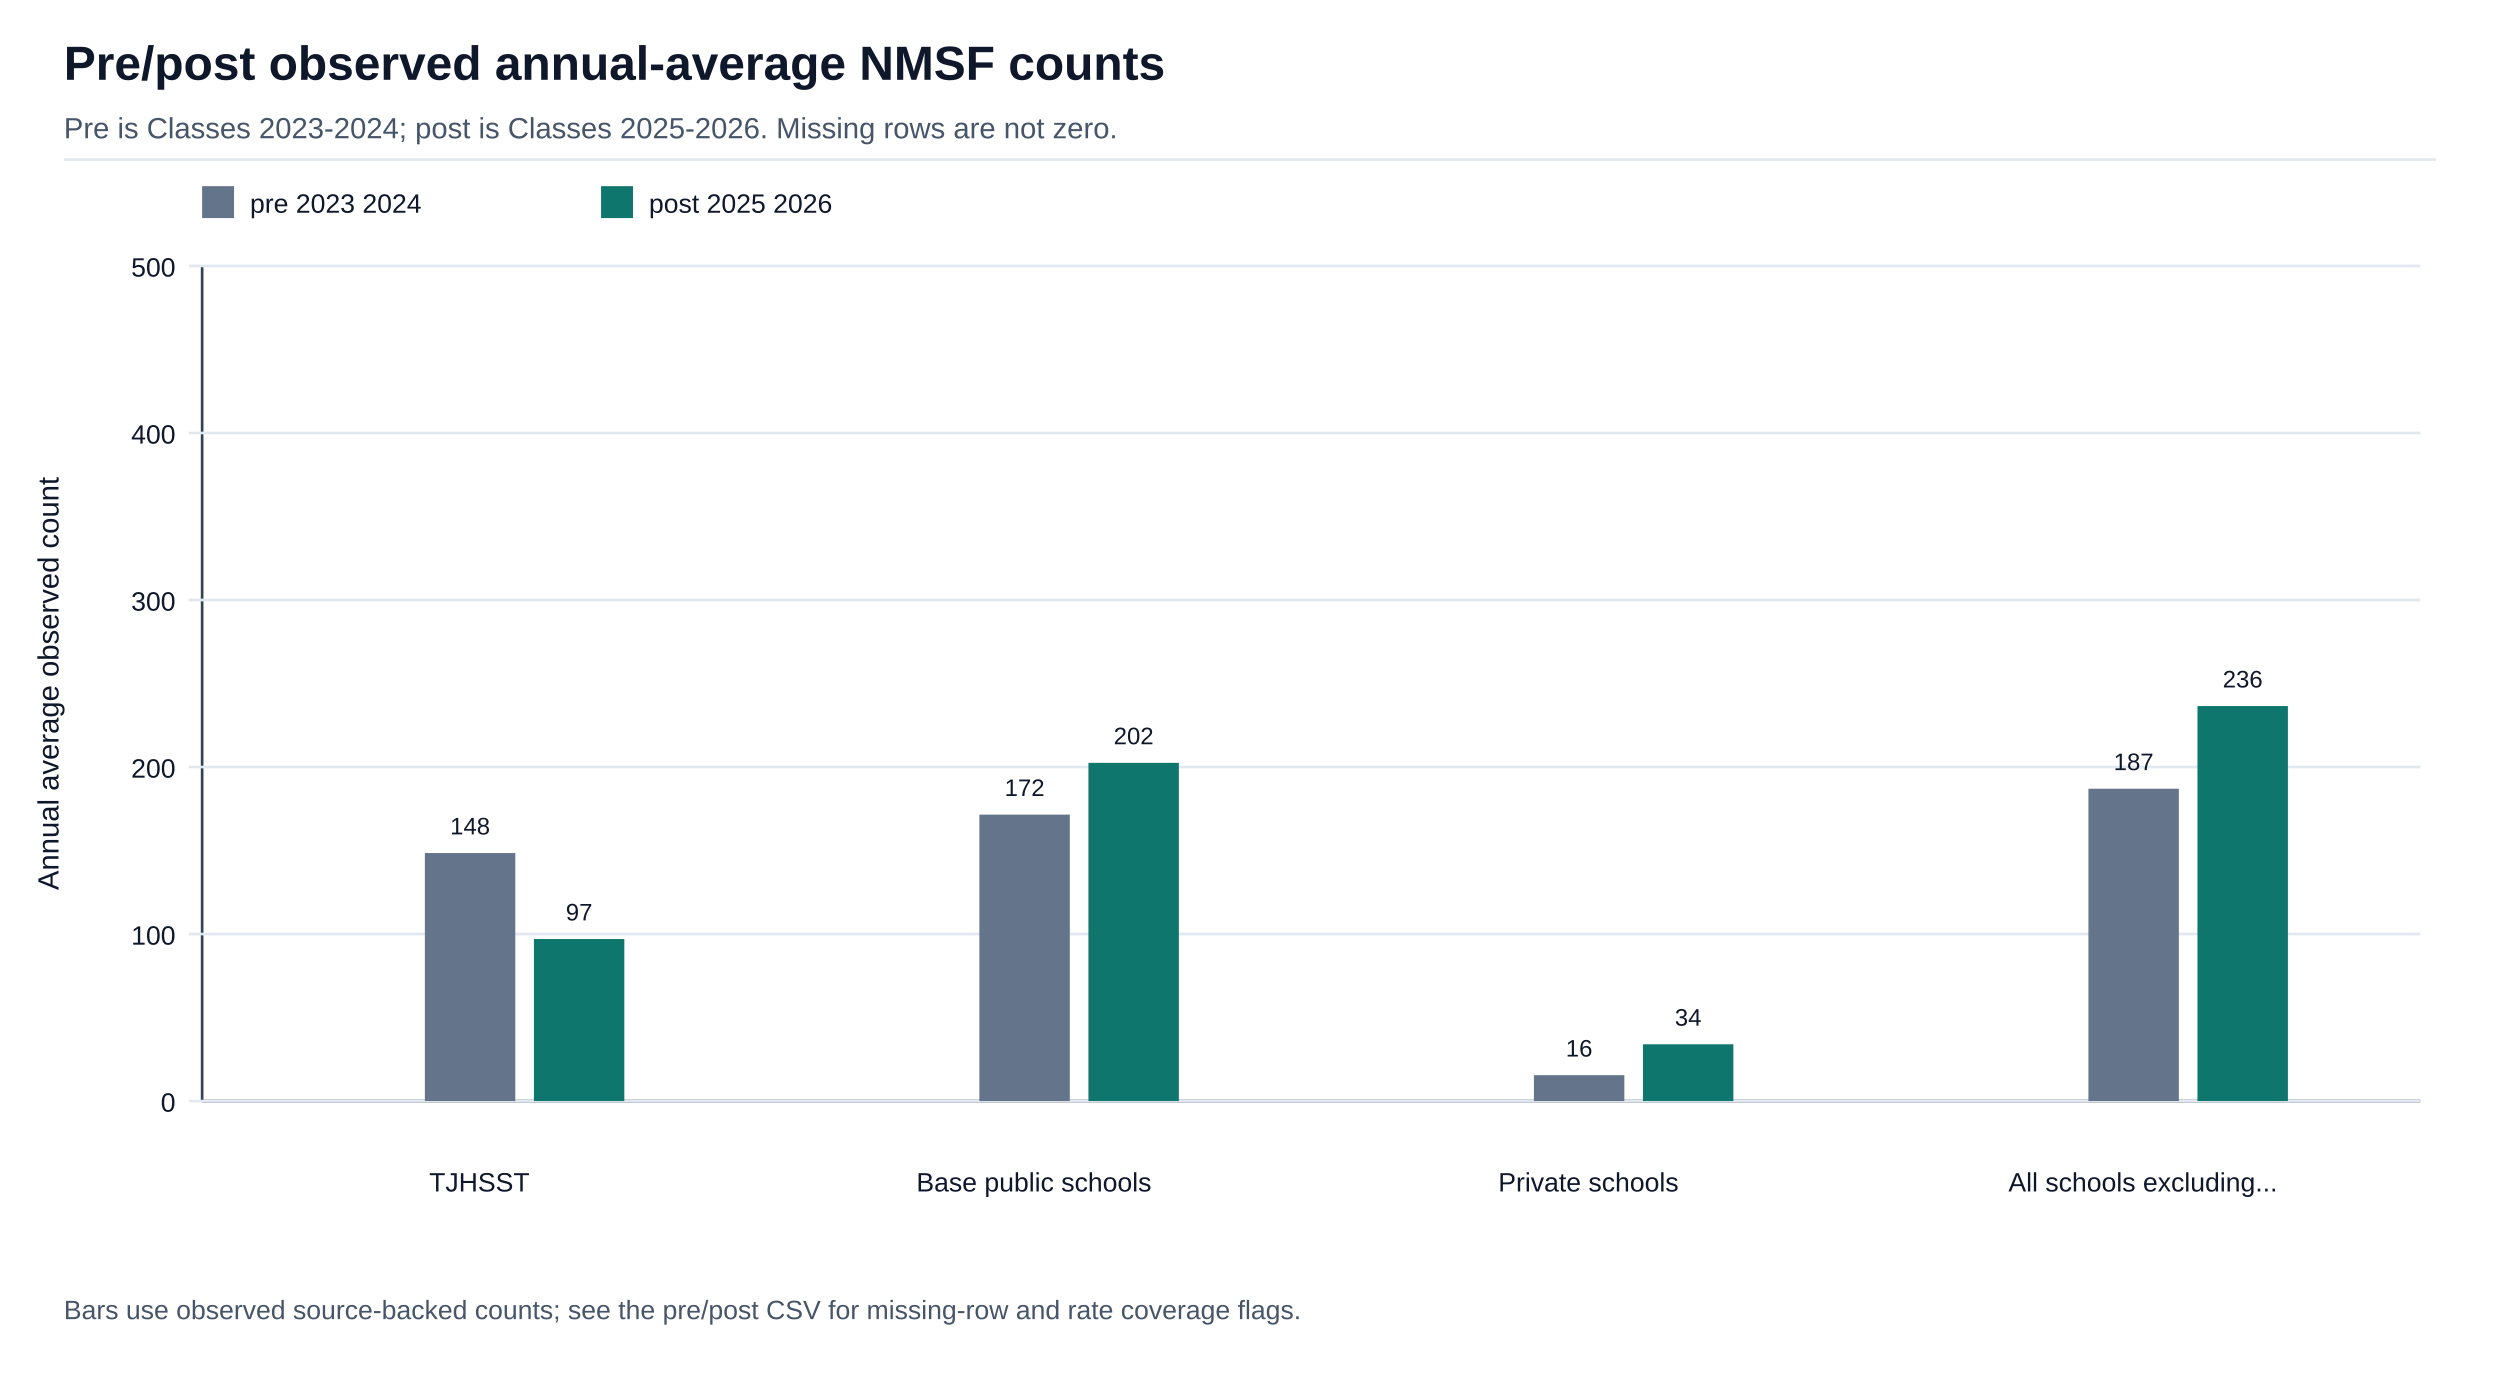
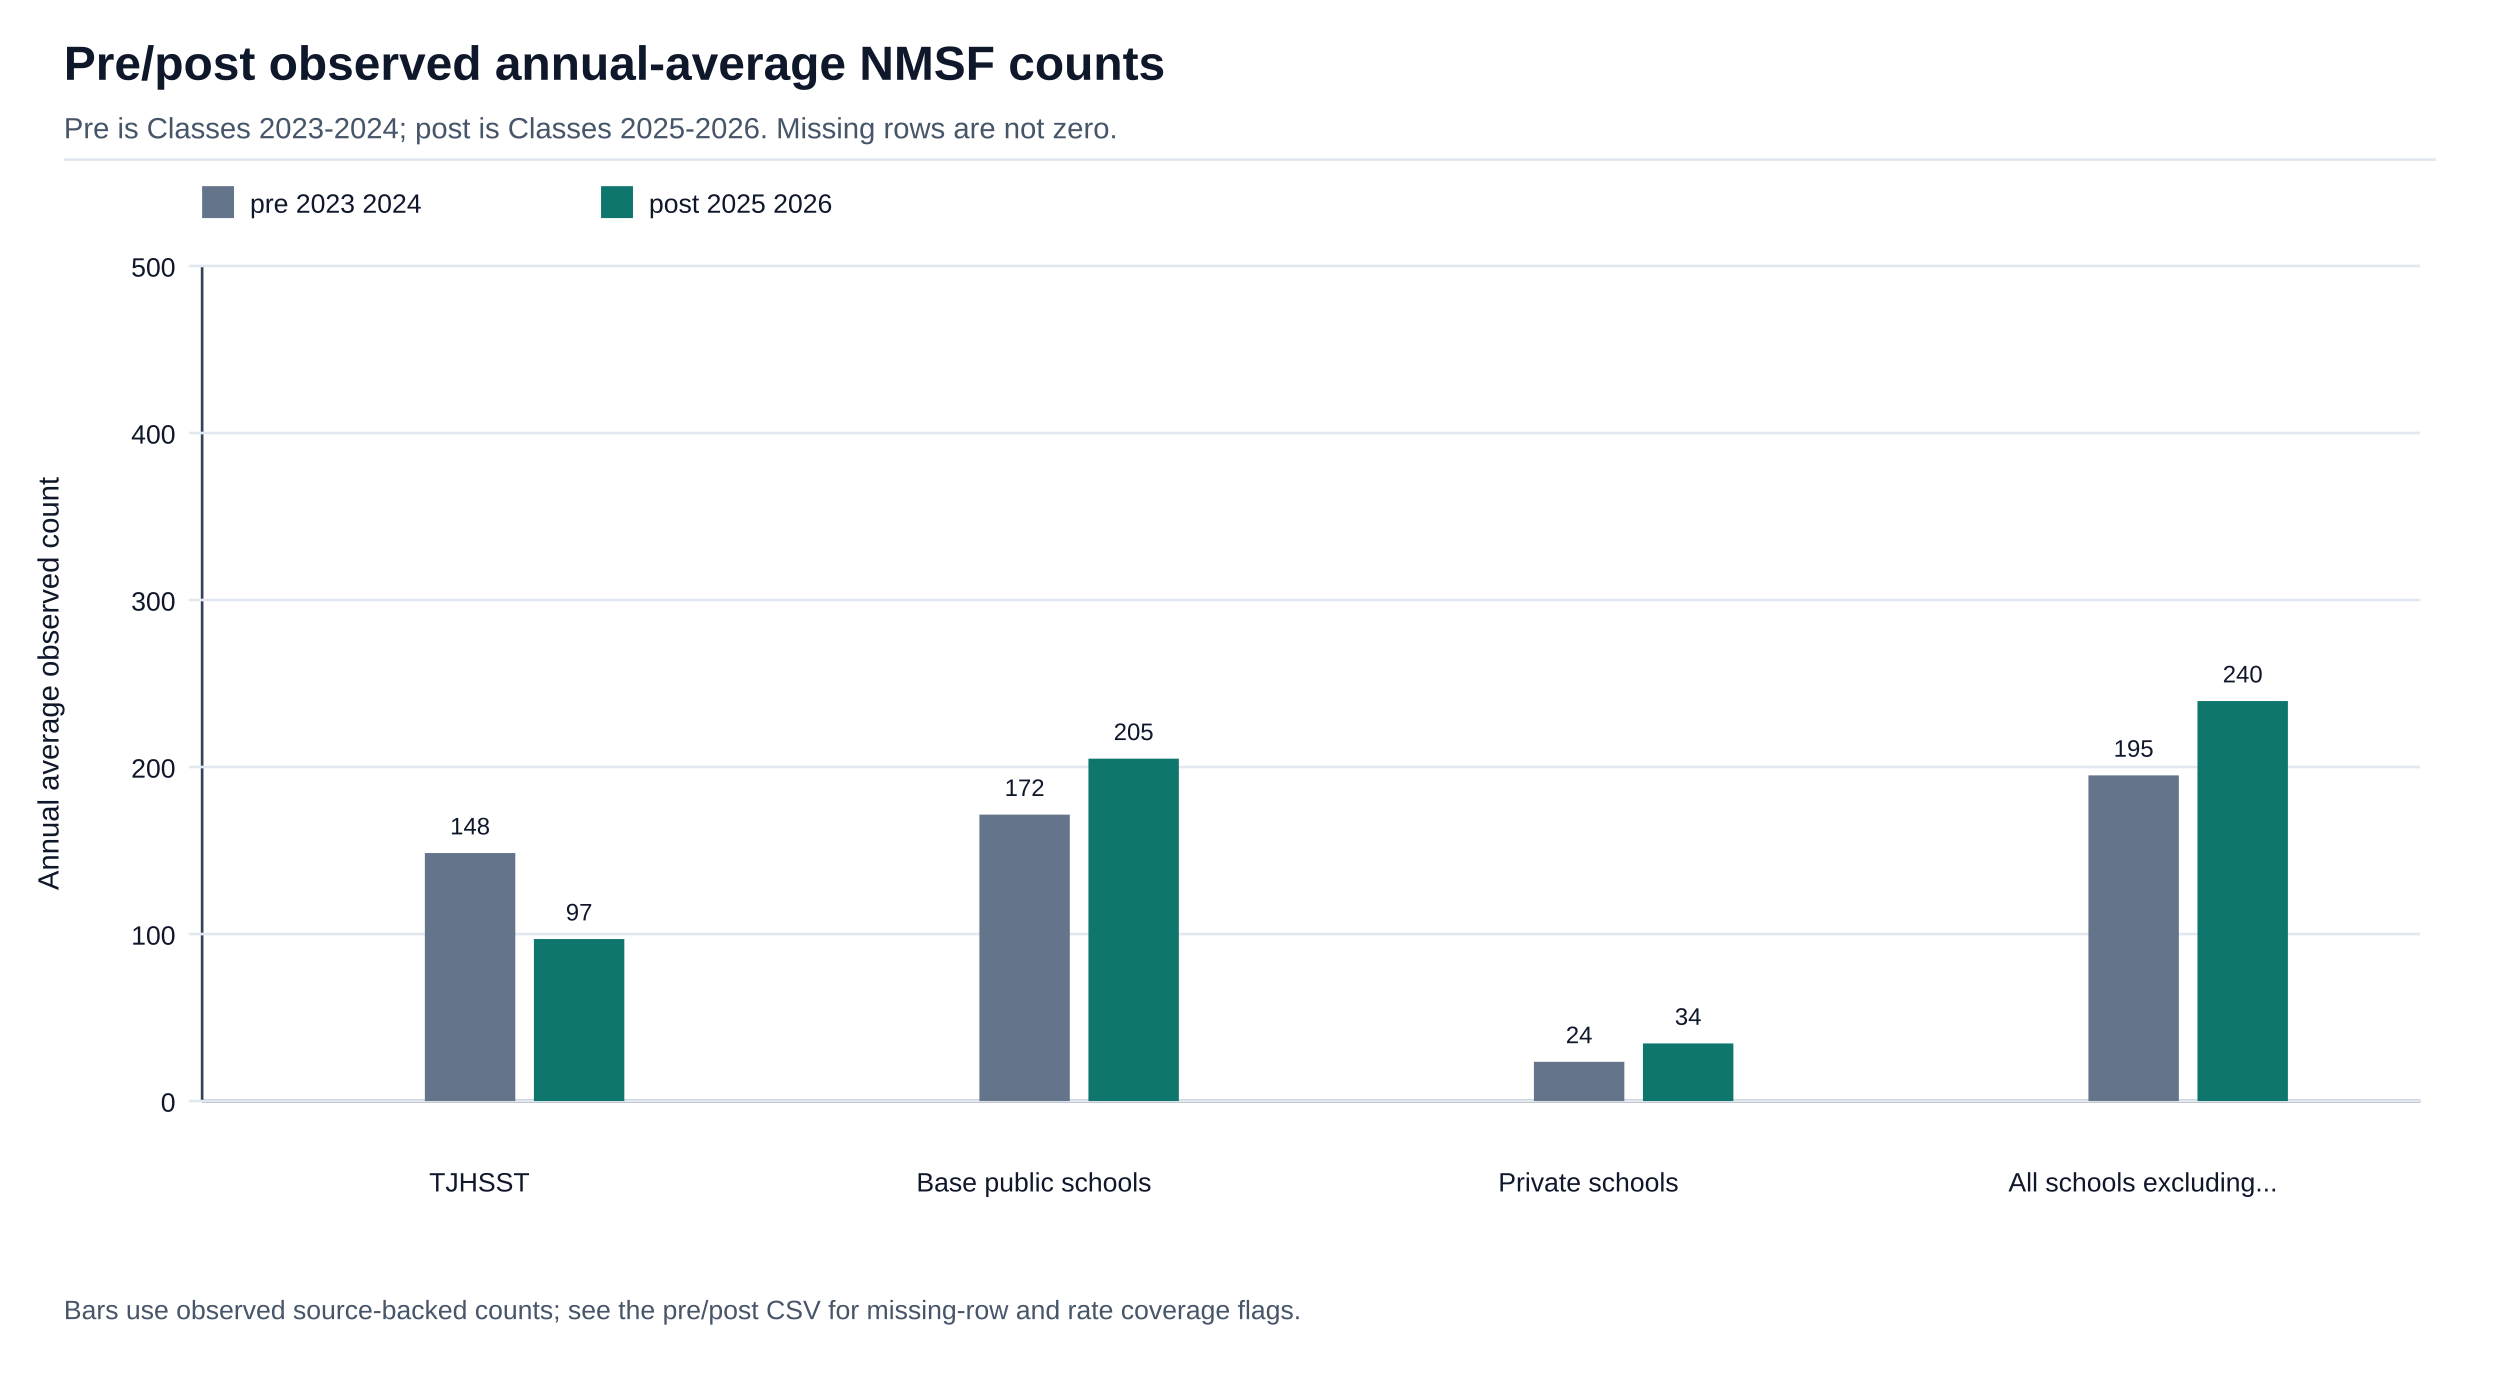
<svg xmlns="http://www.w3.org/2000/svg" width="940" height="520" viewBox="0 0 940 520" role="img">
  <rect width="100%" height="100%" fill="#ffffff" />
  <text x="24.00" y="30.00" font-family="Arial, Helvetica, sans-serif" font-size="18" font-weight="700" fill="#0f172a" text-anchor="start">Pre/post observed annual-average NMSF counts</text>
  <text x="24.00" y="52.00" font-family="Arial, Helvetica, sans-serif" font-size="11" font-weight="400" fill="#475569" text-anchor="start">Pre is Classes 2023-2024; post is Classes 2025-2026. Missing rows are not zero.</text>
  <line x1="24" y1="60" x2="916" y2="60" stroke="#e2e8f0" />
  <line x1="76" y1="414" x2="910" y2="414" stroke="#334155" />
  <line x1="76" y1="100" x2="76" y2="414" stroke="#334155" />
  <line x1="71" y1="414.00" x2="910" y2="414.00" stroke="#e2e8f0" />
  <text x="66.00" y="418.00" font-family="Arial, Helvetica, sans-serif" font-size="10" font-weight="400" fill="#0f172a" text-anchor="end">0</text>
  <line x1="71" y1="351.20" x2="910" y2="351.20" stroke="#e2e8f0" />
  <text x="66.00" y="355.20" font-family="Arial, Helvetica, sans-serif" font-size="10" font-weight="400" fill="#0f172a" text-anchor="end">100</text>
  <line x1="71" y1="288.40" x2="910" y2="288.40" stroke="#e2e8f0" />
  <text x="66.00" y="292.40" font-family="Arial, Helvetica, sans-serif" font-size="10" font-weight="400" fill="#0f172a" text-anchor="end">200</text>
  <line x1="71" y1="225.60" x2="910" y2="225.60" stroke="#e2e8f0" />
  <text x="66.00" y="229.60" font-family="Arial, Helvetica, sans-serif" font-size="10" font-weight="400" fill="#0f172a" text-anchor="end">300</text>
  <line x1="71" y1="162.80" x2="910" y2="162.80" stroke="#e2e8f0" />
  <text x="66.00" y="166.80" font-family="Arial, Helvetica, sans-serif" font-size="10" font-weight="400" fill="#0f172a" text-anchor="end">400</text>
  <line x1="71" y1="100.00" x2="910" y2="100.00" stroke="#e2e8f0" />
  <text x="66.00" y="104.00" font-family="Arial, Helvetica, sans-serif" font-size="10" font-weight="400" fill="#0f172a" text-anchor="end">500</text>
  <text x="22.00" y="257.00" font-family="Arial, Helvetica, sans-serif" font-size="11" font-weight="400" fill="#0f172a" text-anchor="middle" transform="rotate(-90 22.00 257.00)">Annual average observed count</text>
  <rect x="76" y="70" width="12" height="12" fill="#64748b" />
  <text x="94.00" y="80.00" font-family="Arial, Helvetica, sans-serif" font-size="10" font-weight="400" fill="#0f172a" text-anchor="start">pre 2023 2024</text>
  <rect x="226" y="70" width="12" height="12" fill="#0f766e" />
  <text x="244.00" y="80.00" font-family="Arial, Helvetica, sans-serif" font-size="10" font-weight="400" fill="#0f172a" text-anchor="start">post 2025 2026</text>
  <text x="180.25" y="448.00" font-family="Arial, Helvetica, sans-serif" font-size="10" font-weight="400" fill="#0f172a" text-anchor="middle">TJHSST</text>
  <rect x="159.75" y="320.74" width="34" height="93.26" fill="#64748b" />
  <text x="176.75" y="313.74" font-family="Arial, Helvetica, sans-serif" font-size="9" font-weight="400" fill="#0f172a" text-anchor="middle">148</text>
  <rect x="200.75" y="353.08" width="34" height="60.92" fill="#0f766e" />
  <text x="217.75" y="346.08" font-family="Arial, Helvetica, sans-serif" font-size="9" font-weight="400" fill="#0f172a" text-anchor="middle">97</text>
  <text x="388.75" y="448.00" font-family="Arial, Helvetica, sans-serif" font-size="10" font-weight="400" fill="#0f172a" text-anchor="middle">Base public schools</text>
  <rect x="368.25" y="306.30" width="34" height="107.70" fill="#64748b" />
  <text x="385.25" y="299.30" font-family="Arial, Helvetica, sans-serif" font-size="9" font-weight="400" fill="#0f172a" text-anchor="middle">172</text>
-   <rect x="409.25" y="286.83" width="34" height="127.17" fill="#0f766e" />
-   <text x="426.25" y="279.83" font-family="Arial, Helvetica, sans-serif" font-size="9" font-weight="400" fill="#0f172a" text-anchor="middle">202</text>
+   <rect x="409.25" y="285.26" width="34" height="128.74" fill="#0f766e" />
+   <text x="426.25" y="278.26" font-family="Arial, Helvetica, sans-serif" font-size="9" font-weight="400" fill="#0f172a" text-anchor="middle">205</text>
  <text x="597.25" y="448.00" font-family="Arial, Helvetica, sans-serif" font-size="10" font-weight="400" fill="#0f172a" text-anchor="middle">Private schools</text>
-   <rect x="576.75" y="404.27" width="34" height="9.73" fill="#64748b" />
-   <text x="593.75" y="397.27" font-family="Arial, Helvetica, sans-serif" font-size="9" font-weight="400" fill="#0f172a" text-anchor="middle">16</text>
-   <rect x="617.75" y="392.65" width="34" height="21.35" fill="#0f766e" />
-   <text x="634.75" y="385.65" font-family="Arial, Helvetica, sans-serif" font-size="9" font-weight="400" fill="#0f172a" text-anchor="middle">34</text>
+   <rect x="576.75" y="399.24" width="34" height="14.76" fill="#64748b" />
+   <text x="593.75" y="392.24" font-family="Arial, Helvetica, sans-serif" font-size="9" font-weight="400" fill="#0f172a" text-anchor="middle">24</text>
+   <rect x="617.75" y="392.33" width="34" height="21.67" fill="#0f766e" />
+   <text x="634.75" y="385.33" font-family="Arial, Helvetica, sans-serif" font-size="9" font-weight="400" fill="#0f172a" text-anchor="middle">34</text>
  <text x="805.75" y="448.00" font-family="Arial, Helvetica, sans-serif" font-size="10" font-weight="400" fill="#0f172a" text-anchor="middle">All schools excluding...</text>
-   <rect x="785.25" y="296.56" width="34" height="117.44" fill="#64748b" />
-   <text x="802.25" y="289.56" font-family="Arial, Helvetica, sans-serif" font-size="9" font-weight="400" fill="#0f172a" text-anchor="middle">187</text>
-   <rect x="826.25" y="265.48" width="34" height="148.52" fill="#0f766e" />
-   <text x="843.25" y="258.48" font-family="Arial, Helvetica, sans-serif" font-size="9" font-weight="400" fill="#0f172a" text-anchor="middle">236</text>
+   <rect x="785.25" y="291.54" width="34" height="122.46" fill="#64748b" />
+   <text x="802.25" y="284.54" font-family="Arial, Helvetica, sans-serif" font-size="9" font-weight="400" fill="#0f172a" text-anchor="middle">195</text>
+   <rect x="826.25" y="263.59" width="34" height="150.41" fill="#0f766e" />
+   <text x="843.25" y="256.59" font-family="Arial, Helvetica, sans-serif" font-size="9" font-weight="400" fill="#0f172a" text-anchor="middle">240</text>
  <text x="24.00" y="496.00" font-family="Arial, Helvetica, sans-serif" font-size="10" font-weight="400" fill="#475569" text-anchor="start">Bars use observed source-backed counts; see the pre/post CSV for missing-row and rate coverage flags.</text>
</svg>
